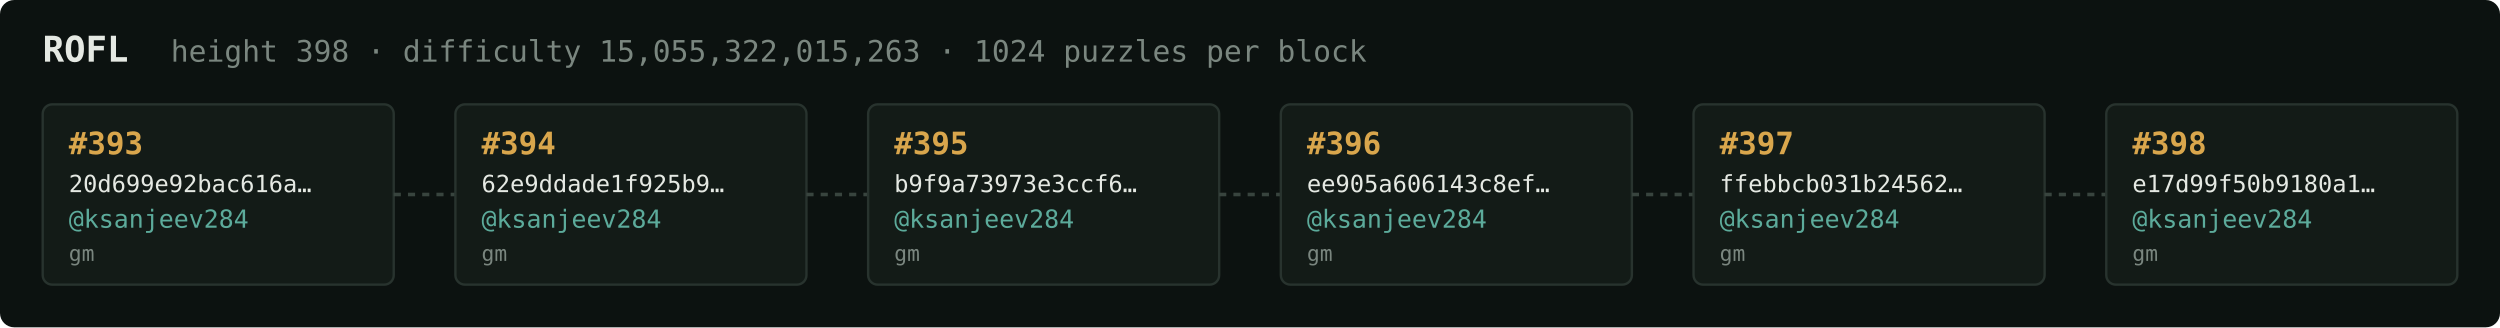
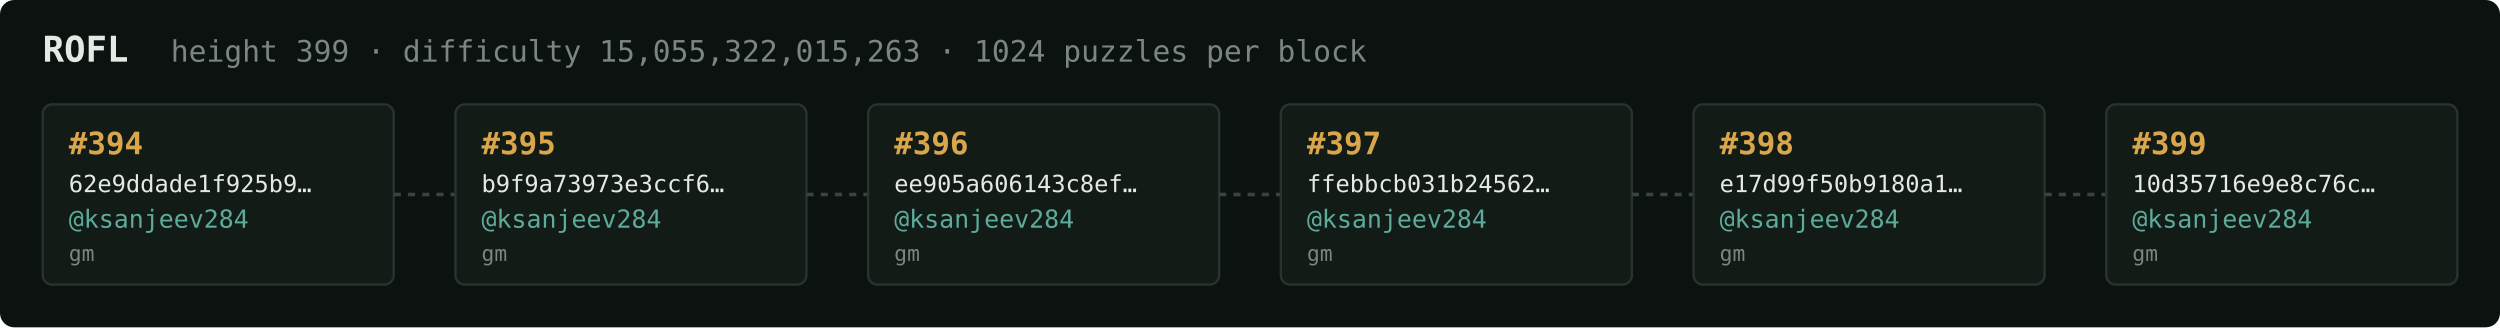
<svg xmlns="http://www.w3.org/2000/svg" width="1054" height="138" viewBox="0 0 1054 138" font-family="ui-monospace,SFMono-Regular,Menlo,monospace">
  <rect fill="#0c1210" width="1054" height="138" rx="6" />
  <text x="18" y="26" fill="#e5e9e3" font-size="15" font-weight="700">ROFL</text>
-   <text x="72" y="26" fill="#7a867f" font-size="12.5">height 398 · difficulty 15,055,322,015,263 · 1024 puzzles per block</text>
+   <text x="72" y="26" fill="#7a867f" font-size="12.5">height 399 · difficulty 15,055,322,015,263 · 1024 puzzles per block</text>
  <rect x="18" y="44" width="148" height="76" rx="4" fill="#131b17" stroke="#28332e" stroke-width="1" />
-   <text x="29" y="65" fill="#d9a64c" font-size="13" font-weight="700">#393</text>
-   <text x="29" y="81" fill="#e5e9e3" font-size="10">20d699e92bac616a…</text>
+   <text x="29" y="65" fill="#d9a64c" font-size="13" font-weight="700">#394</text>
+   <text x="29" y="81" fill="#e5e9e3" font-size="10">62e9ddade1f925b9…</text>
  <text x="29" y="96" fill="#5cab9b" font-size="10.5">@ksanjeev284</text>
  <text x="29" y="110" fill="#7a867f" font-size="9">gm</text>
  <line x1="166" y1="82.0" x2="192" y2="82.0" stroke="#38443e" stroke-width="1.5" stroke-dasharray="3 3" />
  <rect x="192" y="44" width="148" height="76" rx="4" fill="#131b17" stroke="#28332e" stroke-width="1" />
-   <text x="203" y="65" fill="#d9a64c" font-size="13" font-weight="700">#394</text>
-   <text x="203" y="81" fill="#e5e9e3" font-size="10">62e9ddade1f925b9…</text>
+   <text x="203" y="65" fill="#d9a64c" font-size="13" font-weight="700">#395</text>
+   <text x="203" y="81" fill="#e5e9e3" font-size="10">b9f9a73973e3ccf6…</text>
  <text x="203" y="96" fill="#5cab9b" font-size="10.5">@ksanjeev284</text>
  <text x="203" y="110" fill="#7a867f" font-size="9">gm</text>
  <line x1="340" y1="82.0" x2="366" y2="82.0" stroke="#38443e" stroke-width="1.5" stroke-dasharray="3 3" />
  <rect x="366" y="44" width="148" height="76" rx="4" fill="#131b17" stroke="#28332e" stroke-width="1" />
-   <text x="377" y="65" fill="#d9a64c" font-size="13" font-weight="700">#395</text>
-   <text x="377" y="81" fill="#e5e9e3" font-size="10">b9f9a73973e3ccf6…</text>
+   <text x="377" y="65" fill="#d9a64c" font-size="13" font-weight="700">#396</text>
+   <text x="377" y="81" fill="#e5e9e3" font-size="10">ee905a606143c8ef…</text>
  <text x="377" y="96" fill="#5cab9b" font-size="10.5">@ksanjeev284</text>
  <text x="377" y="110" fill="#7a867f" font-size="9">gm</text>
  <line x1="514" y1="82.0" x2="540" y2="82.0" stroke="#38443e" stroke-width="1.5" stroke-dasharray="3 3" />
  <rect x="540" y="44" width="148" height="76" rx="4" fill="#131b17" stroke="#28332e" stroke-width="1" />
-   <text x="551" y="65" fill="#d9a64c" font-size="13" font-weight="700">#396</text>
-   <text x="551" y="81" fill="#e5e9e3" font-size="10">ee905a606143c8ef…</text>
+   <text x="551" y="65" fill="#d9a64c" font-size="13" font-weight="700">#397</text>
+   <text x="551" y="81" fill="#e5e9e3" font-size="10">ffebbcb031b24562…</text>
  <text x="551" y="96" fill="#5cab9b" font-size="10.5">@ksanjeev284</text>
  <text x="551" y="110" fill="#7a867f" font-size="9">gm</text>
  <line x1="688" y1="82.0" x2="714" y2="82.0" stroke="#38443e" stroke-width="1.5" stroke-dasharray="3 3" />
  <rect x="714" y="44" width="148" height="76" rx="4" fill="#131b17" stroke="#28332e" stroke-width="1" />
-   <text x="725" y="65" fill="#d9a64c" font-size="13" font-weight="700">#397</text>
-   <text x="725" y="81" fill="#e5e9e3" font-size="10">ffebbcb031b24562…</text>
+   <text x="725" y="65" fill="#d9a64c" font-size="13" font-weight="700">#398</text>
+   <text x="725" y="81" fill="#e5e9e3" font-size="10">e17d99f50b9180a1…</text>
  <text x="725" y="96" fill="#5cab9b" font-size="10.5">@ksanjeev284</text>
  <text x="725" y="110" fill="#7a867f" font-size="9">gm</text>
  <line x1="862" y1="82.0" x2="888" y2="82.0" stroke="#38443e" stroke-width="1.5" stroke-dasharray="3 3" />
  <rect x="888" y="44" width="148" height="76" rx="4" fill="#131b17" stroke="#28332e" stroke-width="1" />
-   <text x="899" y="65" fill="#d9a64c" font-size="13" font-weight="700">#398</text>
-   <text x="899" y="81" fill="#e5e9e3" font-size="10">e17d99f50b9180a1…</text>
+   <text x="899" y="65" fill="#d9a64c" font-size="13" font-weight="700">#399</text>
+   <text x="899" y="81" fill="#e5e9e3" font-size="10">10d35716e9e8c76c…</text>
  <text x="899" y="96" fill="#5cab9b" font-size="10.5">@ksanjeev284</text>
  <text x="899" y="110" fill="#7a867f" font-size="9">gm</text>
</svg>
